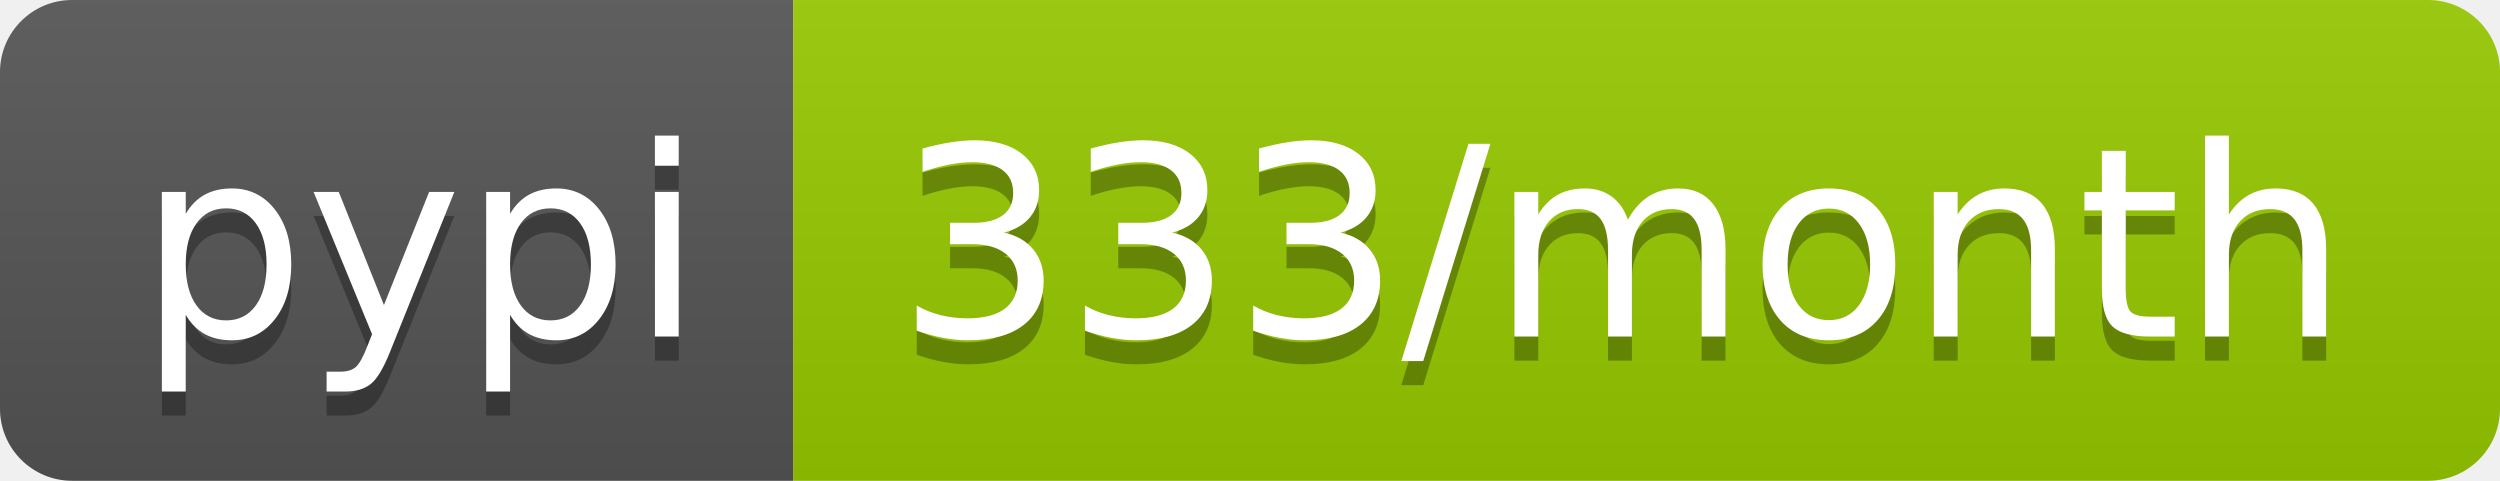
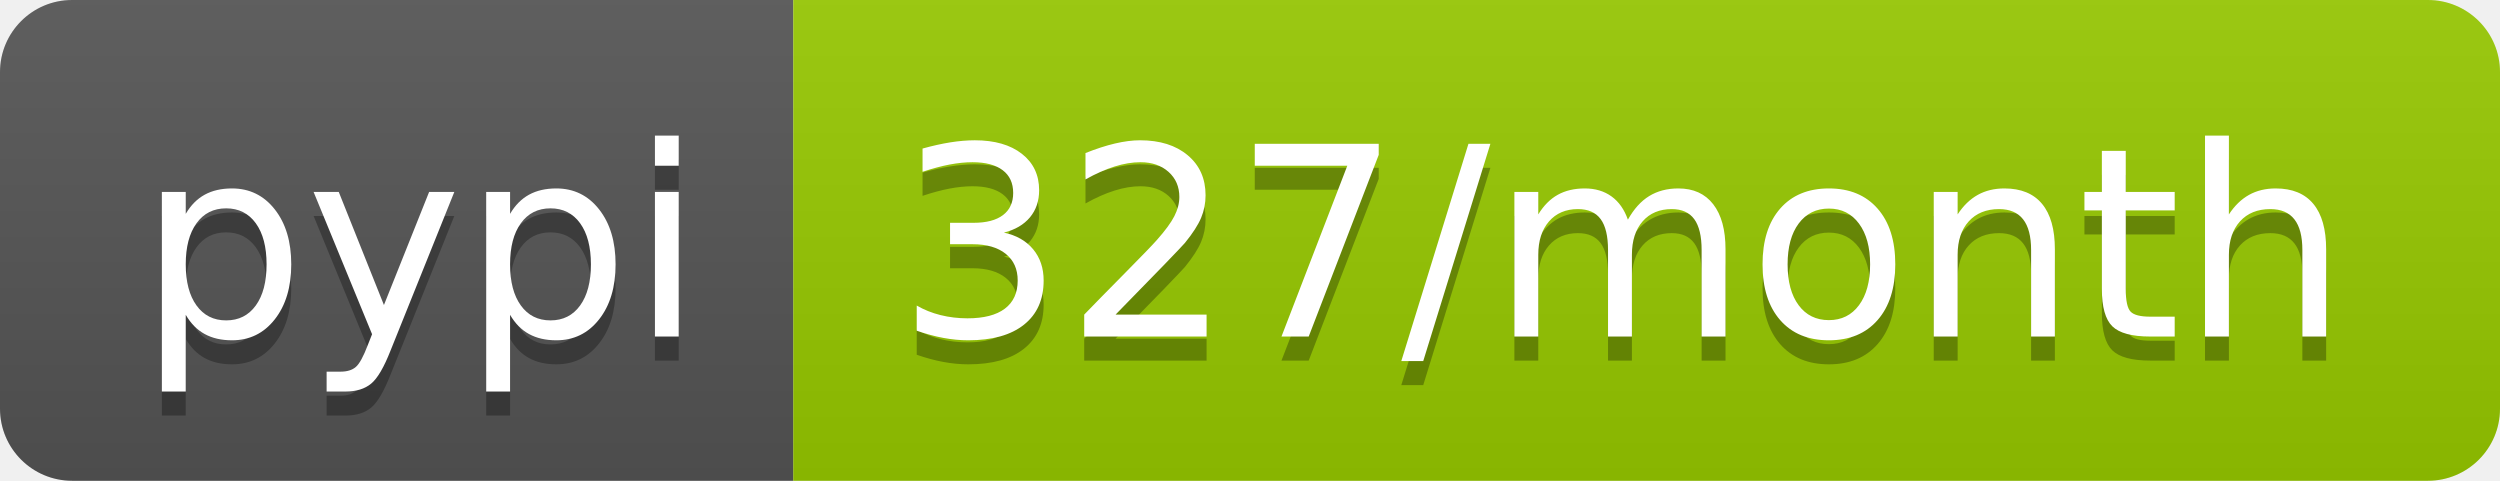
- <svg xmlns="http://www.w3.org/2000/svg" width="104" height="20" role="img" aria-label="pypi: 333/month">
+ <svg xmlns="http://www.w3.org/2000/svg" width="104" height="20" role="img" aria-label="pypi: 327/month">
  <linearGradient id="s" x2="0" y2="100%">
    <stop offset="0" stop-color="#bbb" stop-opacity=".1" />
    <stop offset="1" stop-opacity=".1" />
  </linearGradient>
  <clipPath id="r">
    <rect width="104" height="20" rx="3" fill="#fff" />
  </clipPath>
  <g clip-path="url(#r)">
    <rect width="33" height="20" fill="#555" />
    <rect x="33" width="71" height="20" fill="#97ca00" />
    <rect width="104" height="20" fill="url(#s)" />
  </g>
  <g fill="#fff" text-anchor="middle" font-family="Verdana,Geneva,DejaVu Sans,sans-serif" text-rendering="geometricPrecision" font-size="110">
    <text aria-hidden="true" x="175" y="150" fill="#010101" fill-opacity=".3" transform="scale(.1)" textLength="230">pypi</text>
    <text x="175" y="140" transform="scale(.1)" fill="#fff" textLength="230">pypi</text>
-     <text aria-hidden="true" x="675" y="150" fill="#010101" fill-opacity=".3" transform="scale(.1)" textLength="610">333/month</text>
-     <text x="675" y="140" transform="scale(.1)" fill="#fff" textLength="610">333/month</text>
+     <text aria-hidden="true" x="675" y="150" fill="#010101" fill-opacity=".3" transform="scale(.1)" textLength="610">327/month</text>
+     <text x="675" y="140" transform="scale(.1)" fill="#fff" textLength="610">327/month</text>
  </g>
</svg>
